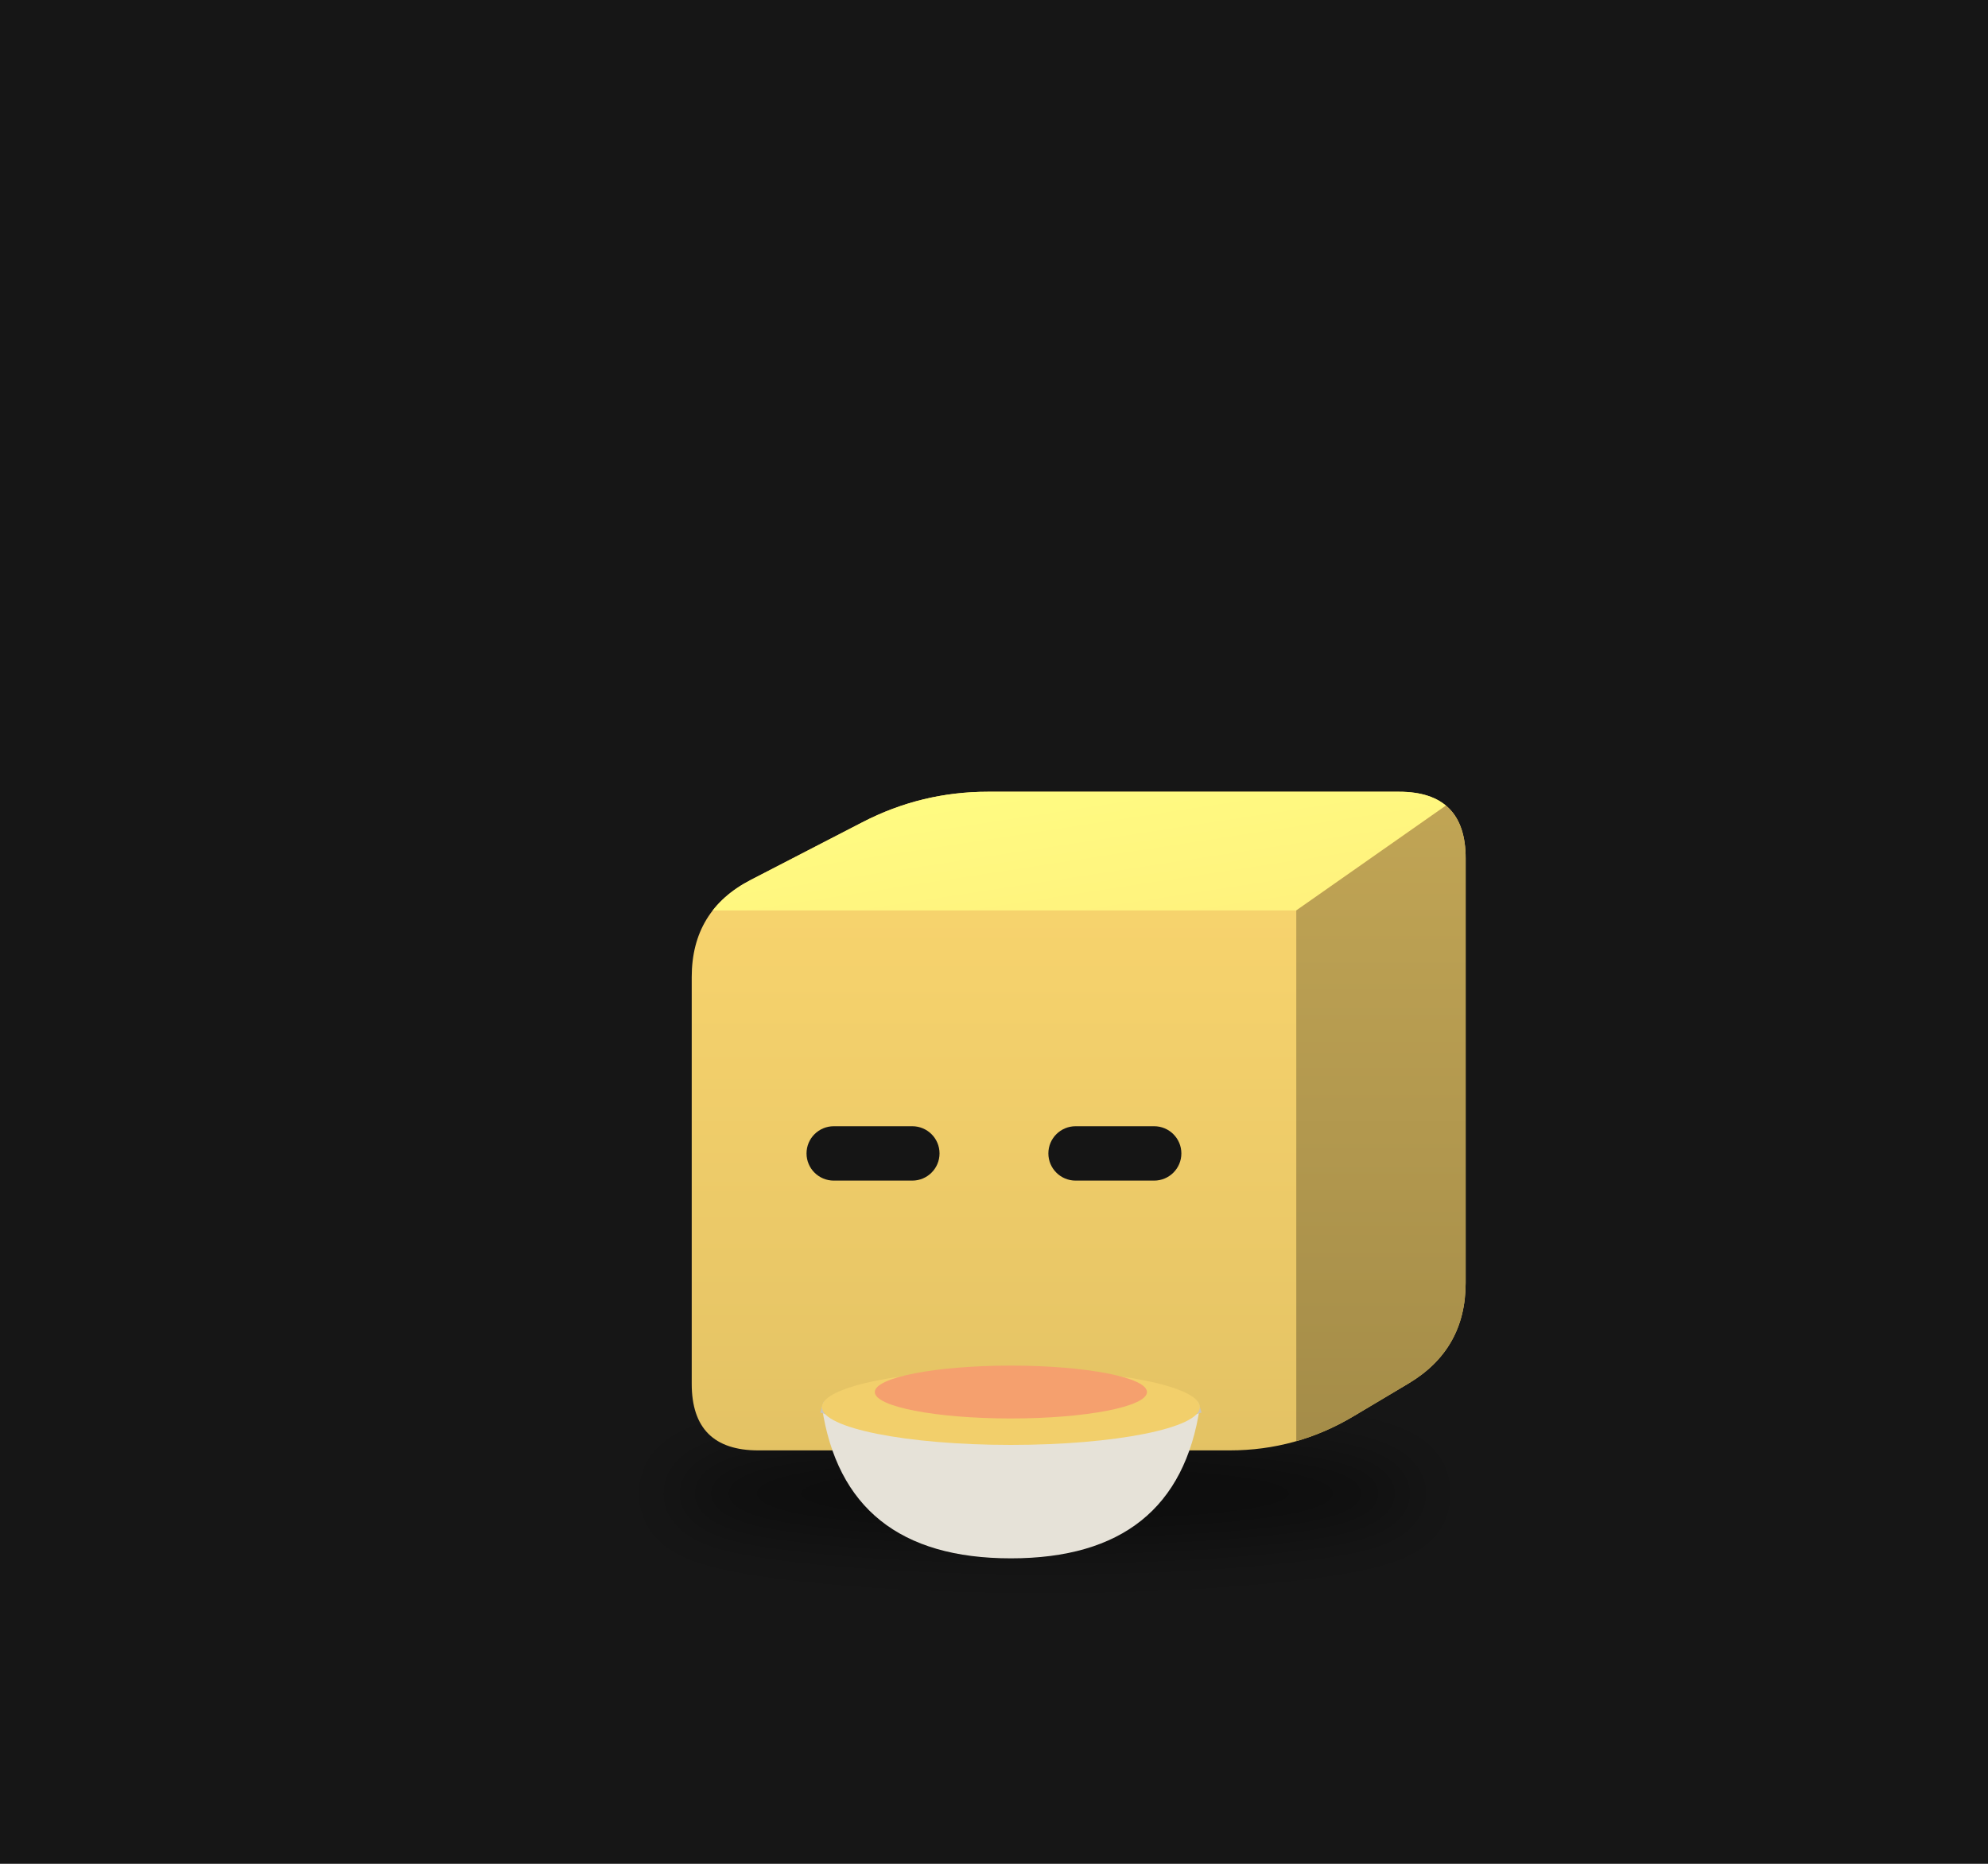
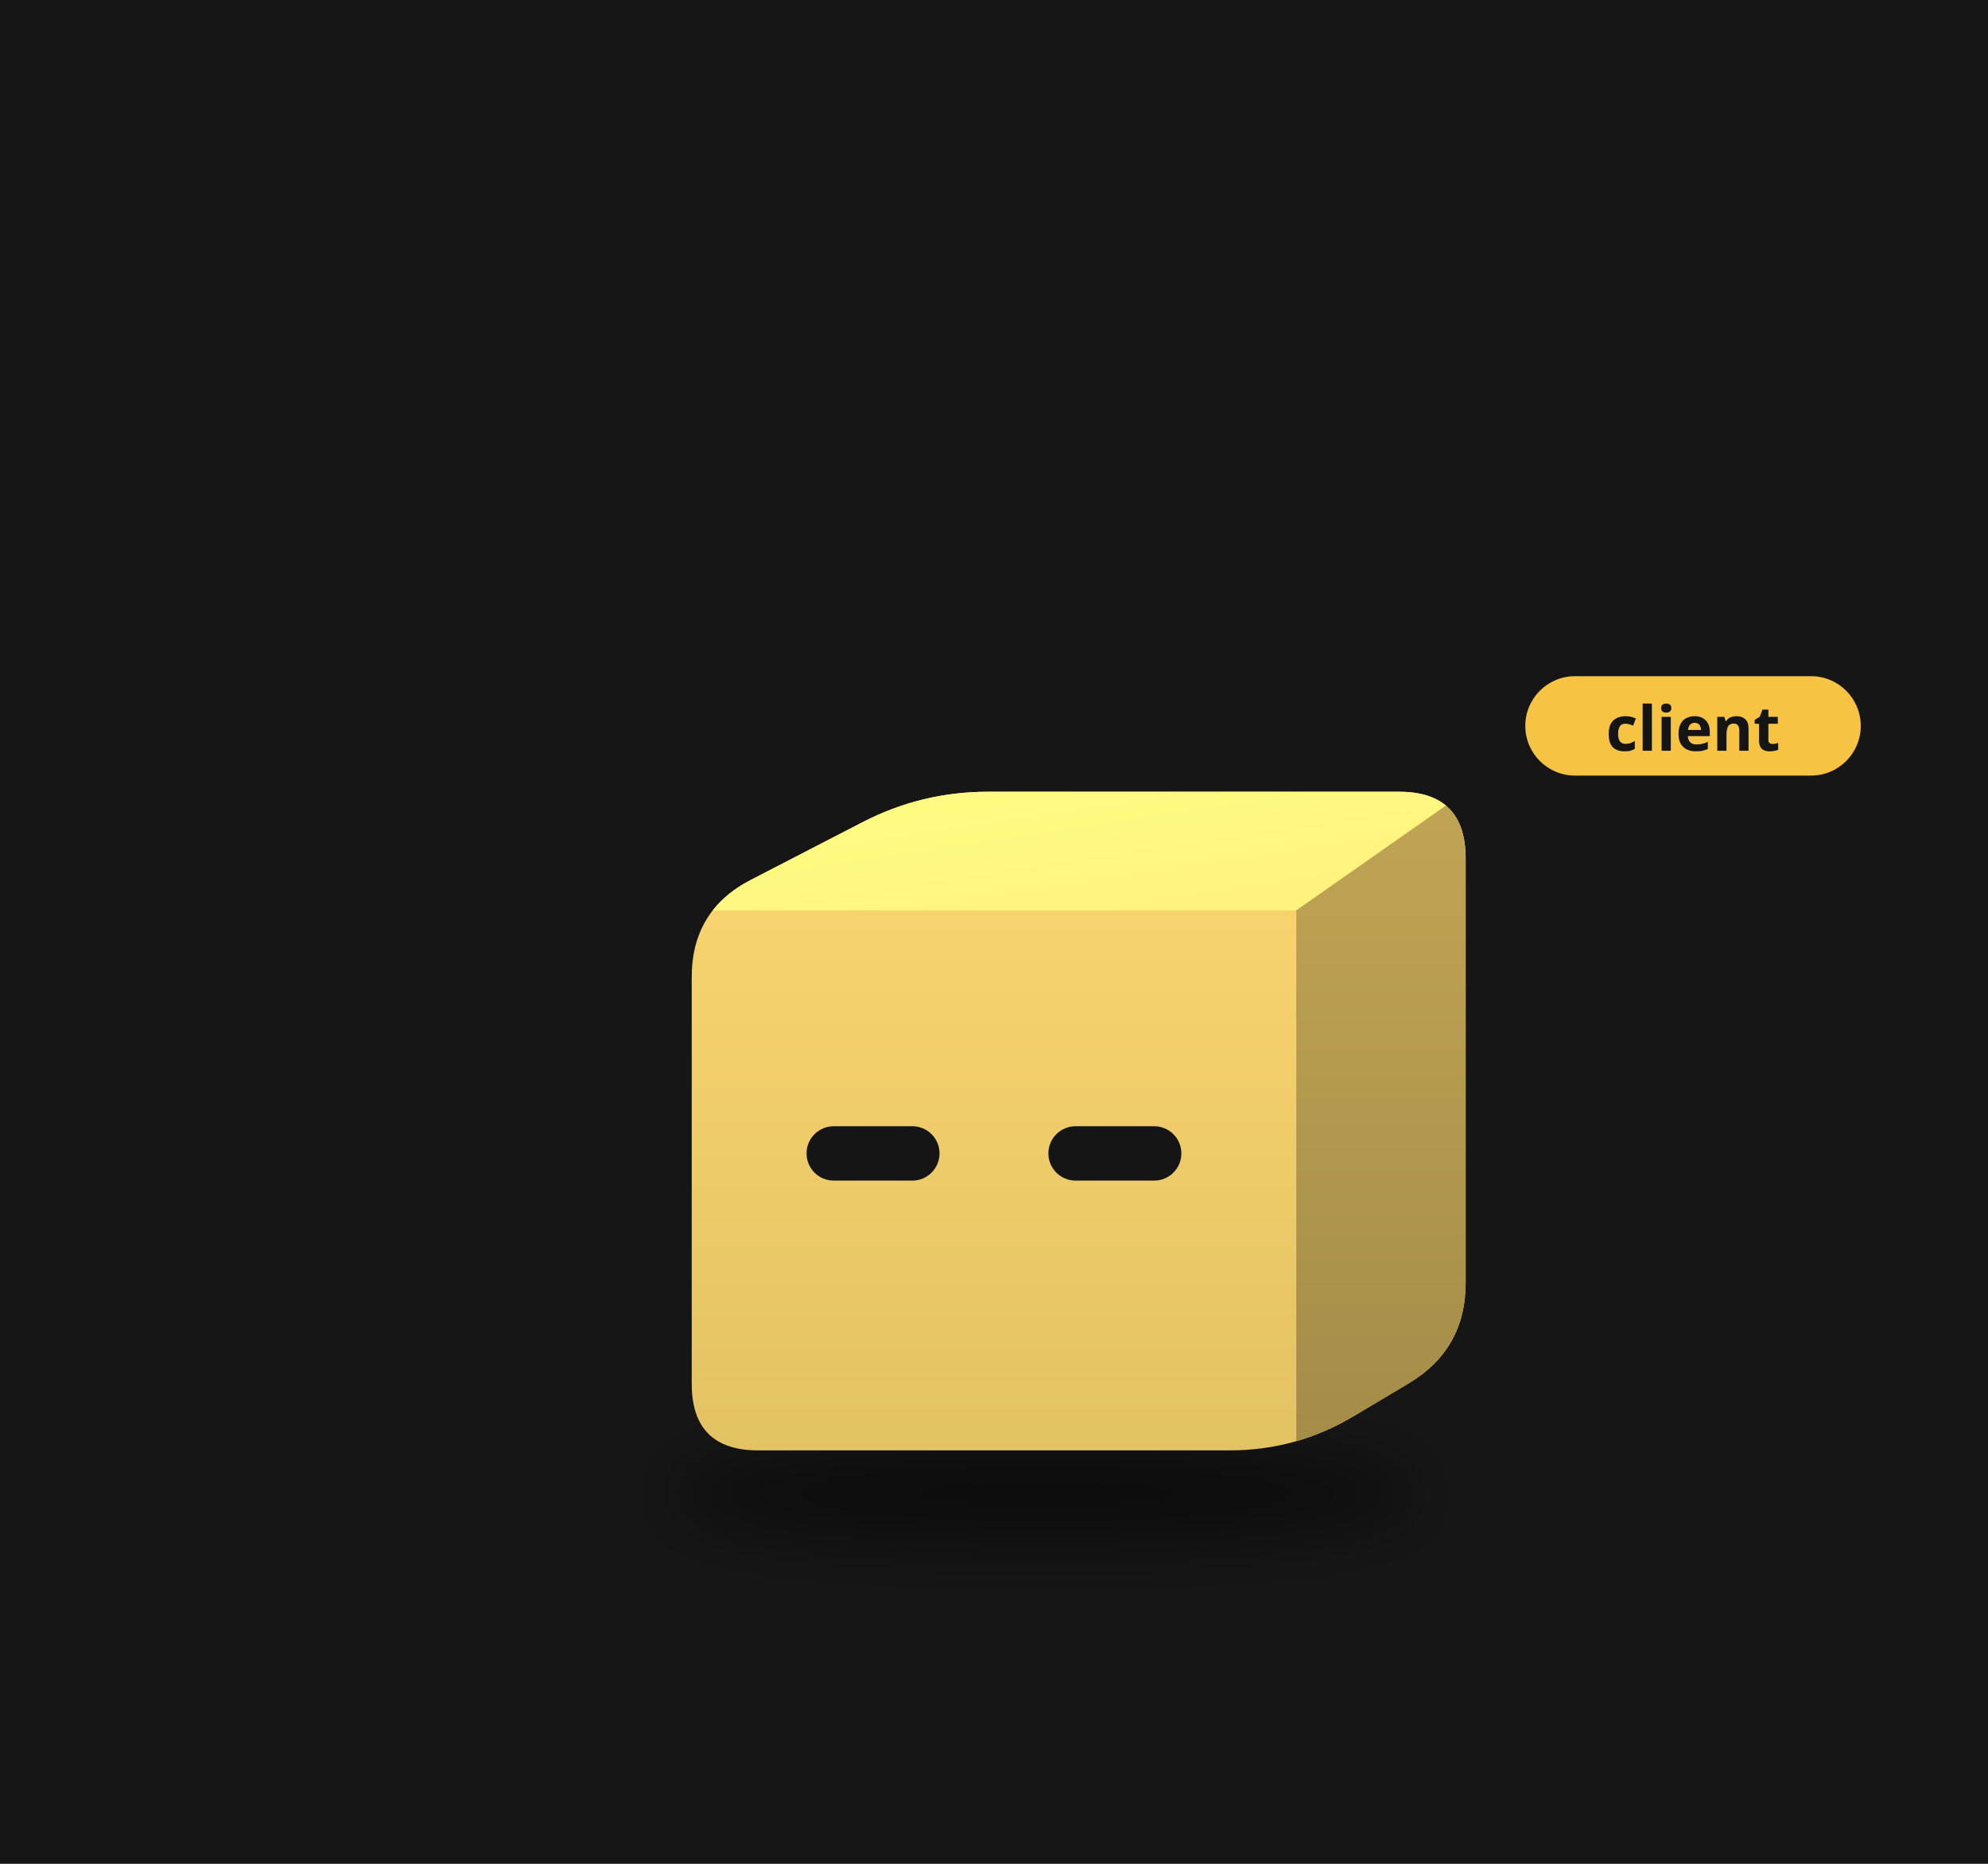
<svg xmlns="http://www.w3.org/2000/svg" viewBox="0 0 320 300" width="320" height="300">
  <rect width="320" height="300" fill="#161616" />
  <defs>
    <filter id="sh27" x="-30%" y="-80%" width="160%" height="260%">
      <feGaussianBlur stdDeviation="3.26" />
    </filter>
    <clipPath id="clip28">
      <path d="M-23.72,27.16 Q-30.41,27.16 -30.41,20.46 L-30.41,-20.46 Q-30.41,-27.16 -24.47,-30.23 L-13.24,-36.03 Q-7.30,-39.10 -0.61,-39.10 L40.75,-39.10 Q47.45,-39.10 47.45,-32.41 L47.45,10.31 Q47.45,17.00 41.70,20.43 L36.16,23.73 Q30.41,27.16 23.72,27.16 Z" />
    </clipPath>
    <linearGradient id="gt29" x1="0" y1="0" x2="1" y2="1">
      <stop offset="0" stop-color="#fffe83" />
      <stop offset="1" stop-color="#fff07c" />
    </linearGradient>
    <linearGradient id="gs30" x1="0" y1="0" x2="0" y2="1">
      <stop offset="0" stop-color="#c1a555" />
      <stop offset="1" stop-color="#a48c48" />
    </linearGradient>
    <linearGradient id="gf31" x1="0" y1="0" x2="0" y2="1">
      <stop offset="0" stop-color="#fbd76f" />
      <stop offset="1" stop-color="#e3c264" />
    </linearGradient>
  </defs>
  <g transform="translate(160,190) scale(1.6)">
    <ellipse cx="5.11" cy="31.50" rx="37.71" ry="4.89" fill="#000" opacity="0.45" filter="url(#sh27)" />
    <g transform="translate(0.00,0.00)">
-       <animateTransform attributeName="transform" type="translate" values="0 0;0 -2.40;0 0" dur="0.7s" begin="-0.35s" calcMode="spline" keySplines="0.42 0 0.58 1;0.42 0 0.58 1" additive="sum" repeatCount="indefinite" />
+       <animateTransform attributeName="transform" type="translate" values="0 0;0 -2.88;0 0" dur="1.1s" begin="-0.55s" calcMode="spline" keySplines="0.42 0 0.58 1;0.42 0 0.58 1" additive="sum" repeatCount="indefinite" />
      <g clip-path="url(#clip28)">
        <rect x="-31.414" y="-40.104" width="79.86" height="68.259" fill="url(#gf31)" />
        <polygon points="-30.41,-27.16 30.41,-27.16 47.45,-39.10 -7.30,-39.10" fill="url(#gt29)" />
        <polygon points="30.41,-27.16 47.45,-39.10 47.45,17.00 30.41,27.16" fill="url(#gs30)" />
      </g>
      <rect x="-18.86" y="-5.45" width="13.38" height="5.47" rx="2.74" fill="#151515" />
      <rect x="5.47" y="-5.45" width="13.38" height="5.47" rx="2.74" fill="#151515" />
    </g>
-     <path d="M-17.31,22.81 q2.28,15.21 19.01,15.21 q16.73,0 19.01,-15.21 Z" fill="#e6e2d8" />
-     <path d="M-17.31,22.81 q19.01,6.08 38.02,0" stroke="#c9c4b8" stroke-width="1.14" fill="none" />
-     <ellipse cx="1.70" cy="22.81" rx="19.01" ry="3.80" fill="#f2cf6b" />
-     <ellipse cx="1.70" cy="21.29" rx="13.69" ry="2.66" fill="#f5a06e" />
-     <g opacity="0">
-       <animate attributeName="opacity" values="0;0.9;0" dur="1.6s" begin="0.00s" repeatCount="indefinite" />
-       <animateTransform attributeName="transform" type="translate" values="0 0;0 -19.01" dur="1.6s" begin="0.00s" additive="sum" repeatCount="indefinite" />
-       <path d="M-5.14,18.47 q2.28,-4.56 0,-9.12" stroke="#ddd" stroke-width="1.33" fill="none" stroke-linecap="round" />
-     </g>
-     <g opacity="0">
-       <animate attributeName="opacity" values="0;0.9;0" dur="1.6s" begin="-0.53s" repeatCount="indefinite" />
-       <animateTransform attributeName="transform" type="translate" values="0 0;0 -19.01" dur="1.6s" begin="-0.53s" additive="sum" repeatCount="indefinite" />
-       <path d="M2.46,18.47 q2.28,-4.56 0,-9.12" stroke="#ddd" stroke-width="1.33" fill="none" stroke-linecap="round" />
-     </g>
-     <g opacity="0">
-       <animate attributeName="opacity" values="0;0.9;0" dur="1.6s" begin="-1.06s" repeatCount="indefinite" />
-       <animateTransform attributeName="transform" type="translate" values="0 0;0 -19.01" dur="1.6s" begin="-1.06s" additive="sum" repeatCount="indefinite" />
-       <path d="M10.07,18.47 q2.28,-4.56 0,-9.12" stroke="#ddd" stroke-width="1.33" fill="none" stroke-linecap="round" />
+     <g transform="translate(53.45,-45.10) scale(0.625) translate(-53.45,45.10)">
+       <rect x="53.45" y="-54.10" width="54" height="16" rx="8" fill="#f6c343" />
+       <text x="80.45" y="-42.10" font-size="10" font-family="sans-serif" font-weight="bold" text-anchor="middle" fill="#151515">client</text>
    </g>
  </g>
</svg>
